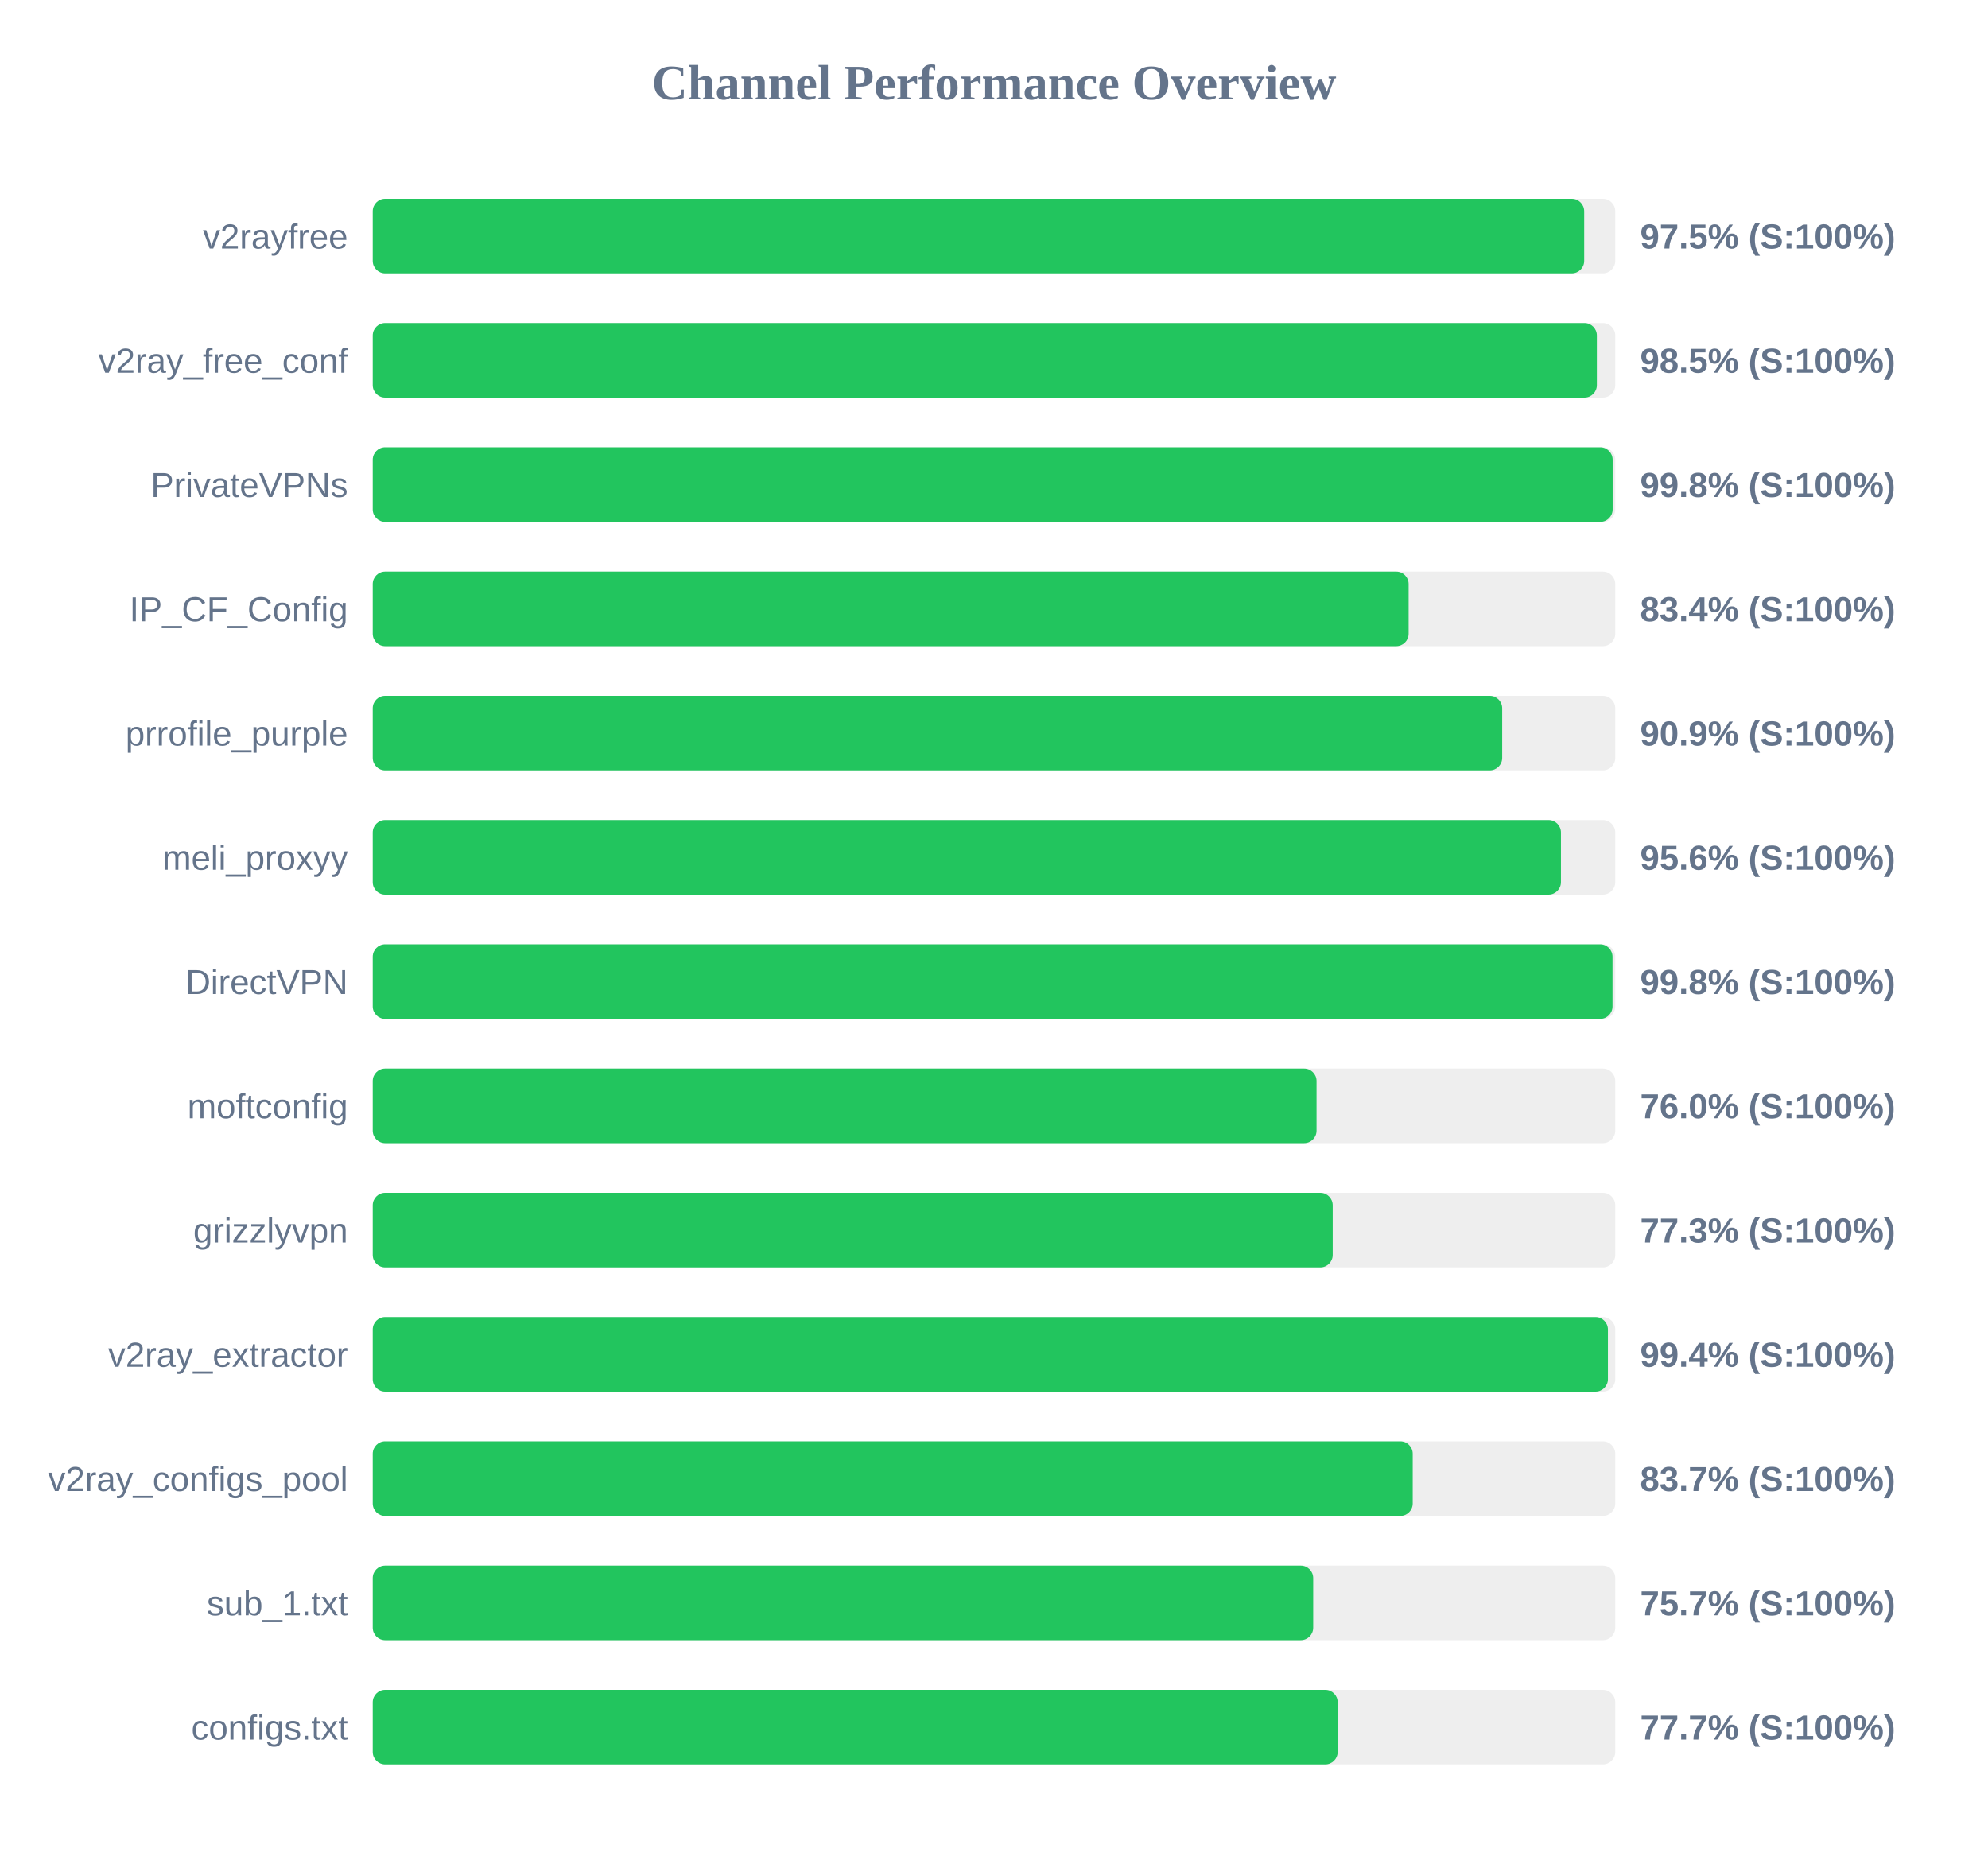
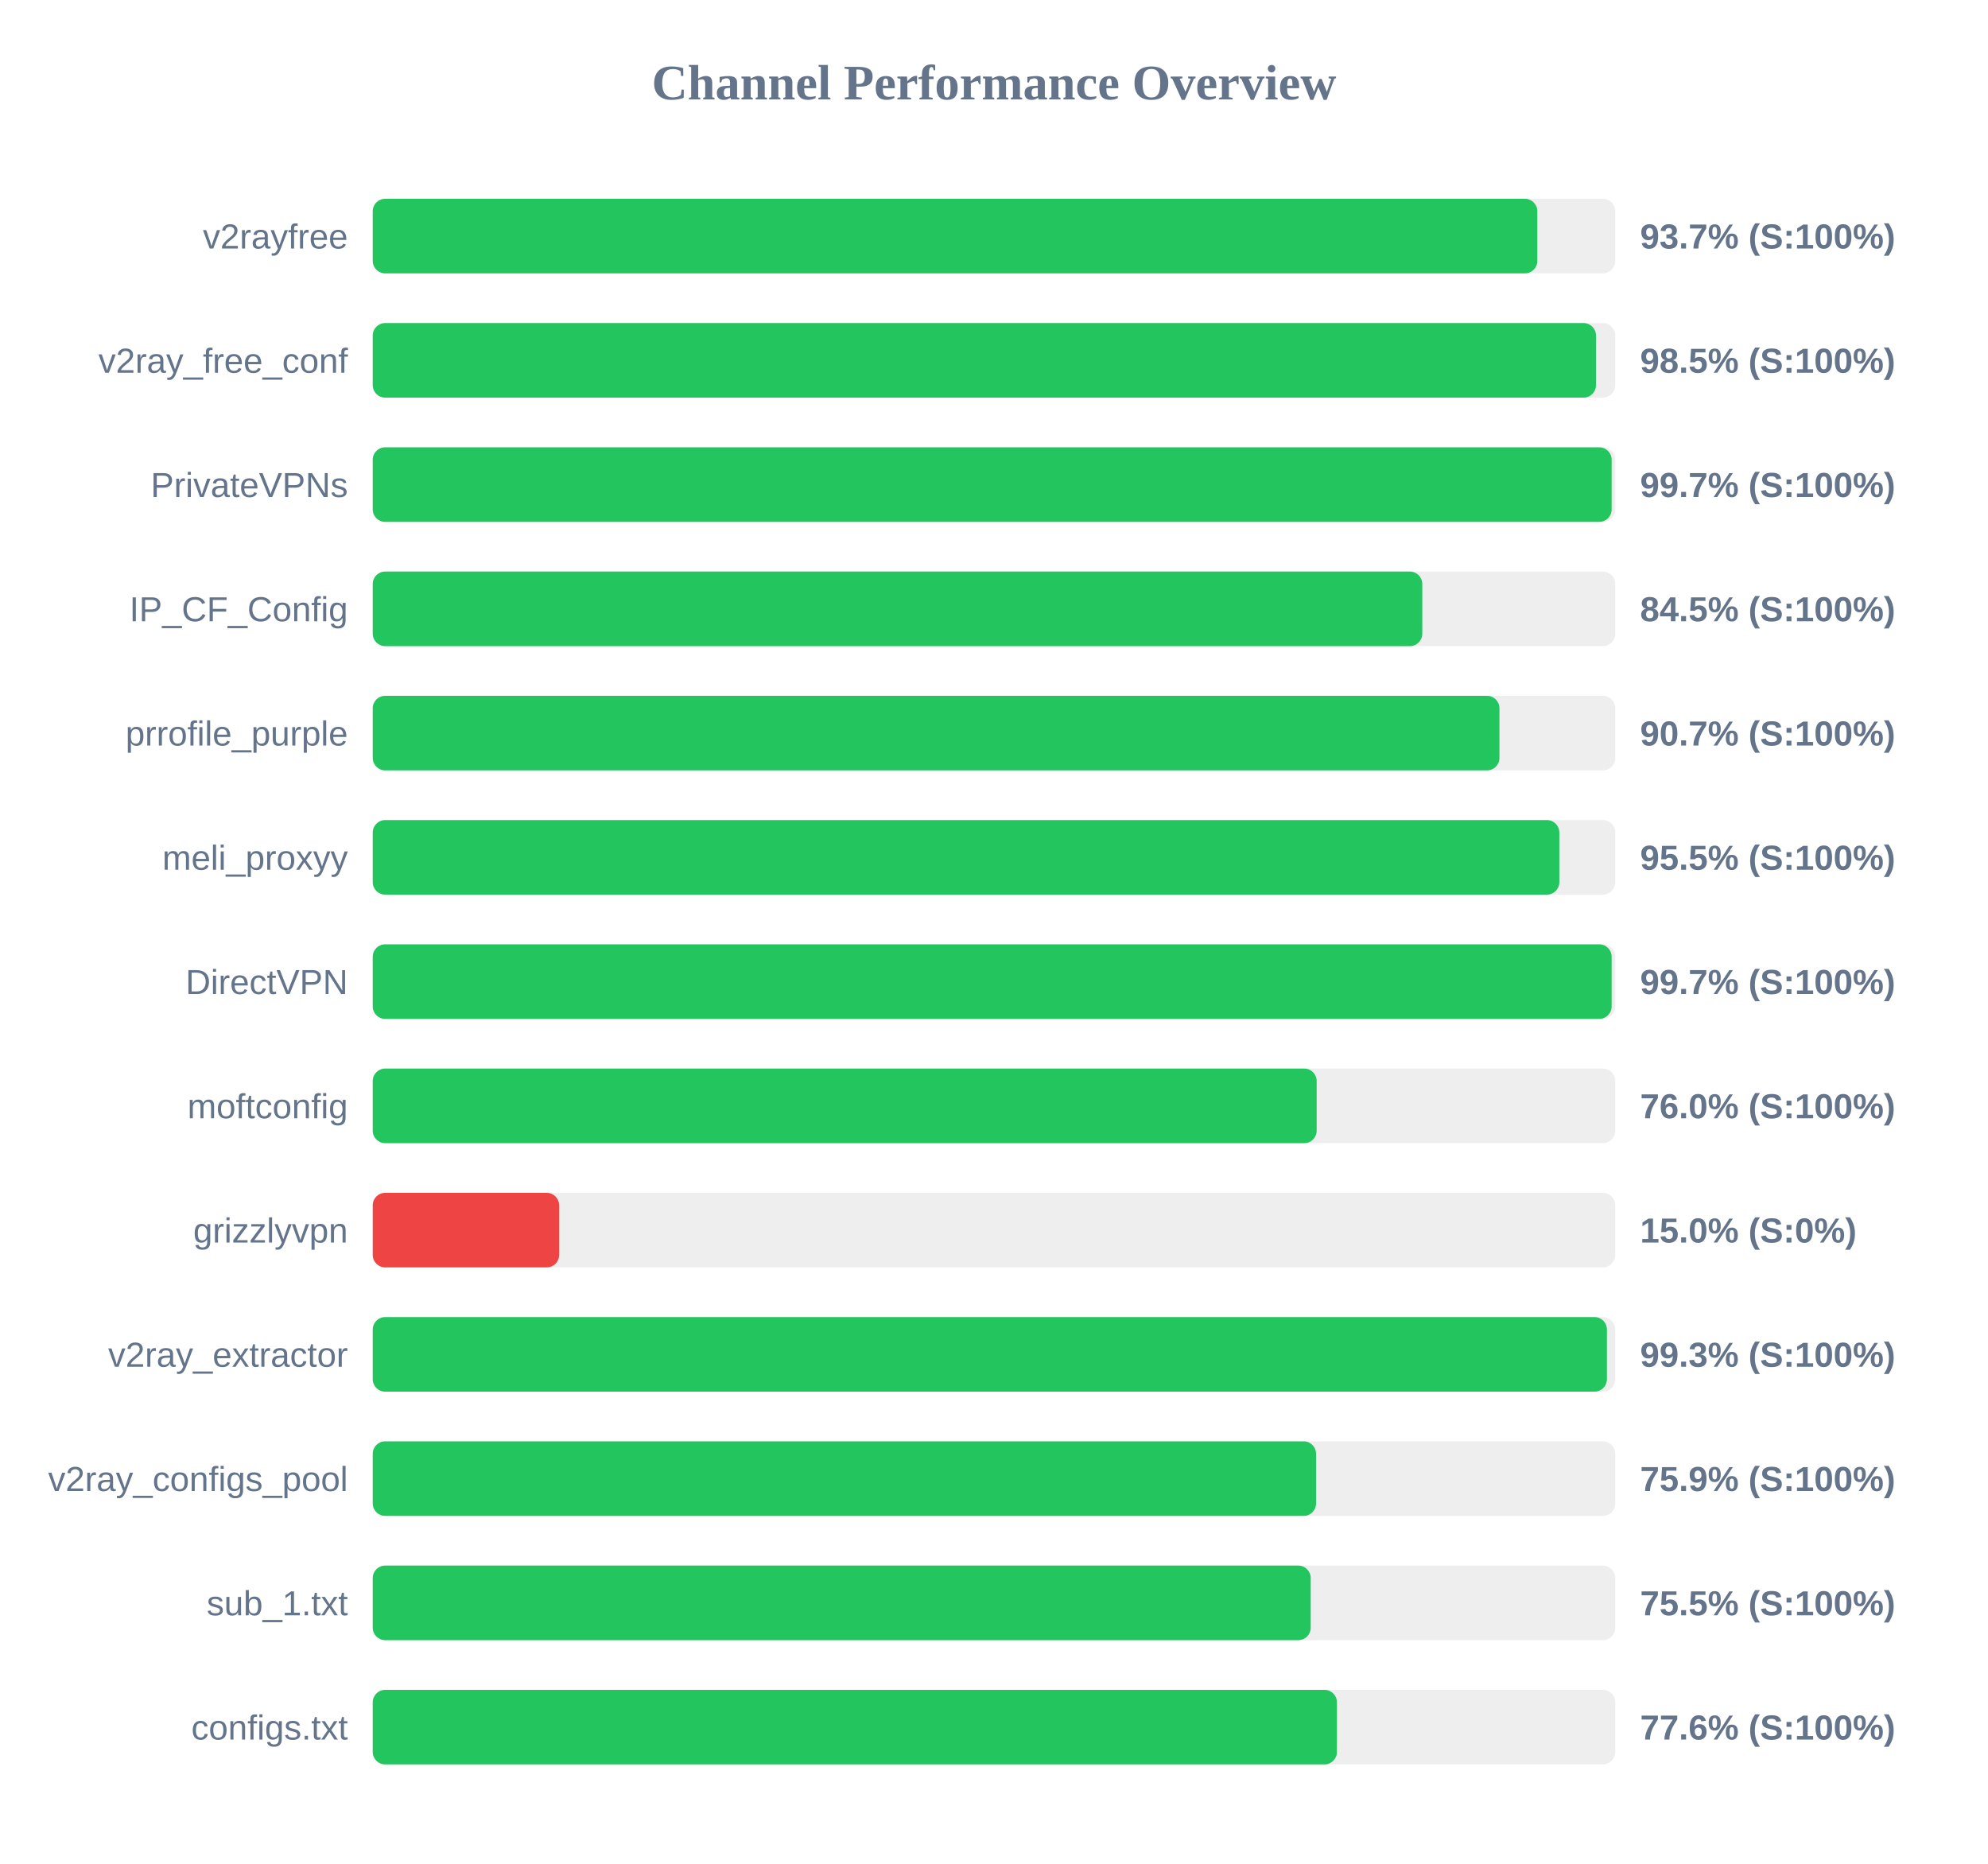
<svg xmlns="http://www.w3.org/2000/svg" width="800" height="750" version="1.1">
  <style>
        .row { font: 14px Arial; fill: #64748b; }
        .score { font: bold 14px Arial; fill: #64748b; }
    </style>
  <text x="400" y="40" text-anchor="middle" font-size="20px" font-weight="bold" fill="#64748b">Channel Performance Overview</text>
  <rect x="150" y="80" width="500" height="30" fill="#eee" rx="5" />
-   <rect x="150" y="80" width="487.5" height="30" fill="#22c55e" rx="5" />
+   <rect x="150" y="80" width="468.65" height="30" fill="#22c55e" rx="5" />
  <text x="140" y="100" text-anchor="end" class="row">v2rayfree</text>
-   <text x="660" y="100" text-anchor="start" class="score">97.5% (S:100%)</text>
+   <text x="660" y="100" text-anchor="start" class="score">93.7% (S:100%)</text>
  <rect x="150" y="130" width="500" height="30" fill="#eee" rx="5" />
-   <rect x="150" y="130" width="492.6" height="30" fill="#22c55e" rx="5" />
+   <rect x="150" y="130" width="492.25" height="30" fill="#22c55e" rx="5" />
  <text x="140" y="150" text-anchor="end" class="row">v2ray_free_conf</text>
  <text x="660" y="150" text-anchor="start" class="score">98.5% (S:100%)</text>
  <rect x="150" y="180" width="500" height="30" fill="#eee" rx="5" />
-   <rect x="150" y="180" width="498.95" height="30" fill="#22c55e" rx="5" />
+   <rect x="150" y="180" width="498.55" height="30" fill="#22c55e" rx="5" />
  <text x="140" y="200" text-anchor="end" class="row">PrivateVPNs</text>
-   <text x="660" y="200" text-anchor="start" class="score">99.8% (S:100%)</text>
+   <text x="660" y="200" text-anchor="start" class="score">99.7% (S:100%)</text>
  <rect x="150" y="230" width="500" height="30" fill="#eee" rx="5" />
-   <rect x="150" y="230" width="416.85" height="30" fill="#22c55e" rx="5" />
+   <rect x="150" y="230" width="422.35" height="30" fill="#22c55e" rx="5" />
  <text x="140" y="250" text-anchor="end" class="row">IP_CF_Config</text>
-   <text x="660" y="250" text-anchor="start" class="score">83.4% (S:100%)</text>
+   <text x="660" y="250" text-anchor="start" class="score">84.5% (S:100%)</text>
  <rect x="150" y="280" width="500" height="30" fill="#eee" rx="5" />
-   <rect x="150" y="280" width="454.5" height="30" fill="#22c55e" rx="5" />
+   <rect x="150" y="280" width="453.4" height="30" fill="#22c55e" rx="5" />
  <text x="140" y="300" text-anchor="end" class="row">prrofile_purple</text>
-   <text x="660" y="300" text-anchor="start" class="score">90.9% (S:100%)</text>
+   <text x="660" y="300" text-anchor="start" class="score">90.7% (S:100%)</text>
  <rect x="150" y="330" width="500" height="30" fill="#eee" rx="5" />
-   <rect x="150" y="330" width="478.15" height="30" fill="#22c55e" rx="5" />
+   <rect x="150" y="330" width="477.5" height="30" fill="#22c55e" rx="5" />
  <text x="140" y="350" text-anchor="end" class="row">meli_proxyy</text>
-   <text x="660" y="350" text-anchor="start" class="score">95.6% (S:100%)</text>
+   <text x="660" y="350" text-anchor="start" class="score">95.5% (S:100%)</text>
  <rect x="150" y="380" width="500" height="30" fill="#eee" rx="5" />
-   <rect x="150" y="380" width="498.9" height="30" fill="#22c55e" rx="5" />
+   <rect x="150" y="380" width="498.55" height="30" fill="#22c55e" rx="5" />
  <text x="140" y="400" text-anchor="end" class="row">DirectVPN</text>
-   <text x="660" y="400" text-anchor="start" class="score">99.8% (S:100%)</text>
+   <text x="660" y="400" text-anchor="start" class="score">99.7% (S:100%)</text>
  <rect x="150" y="430" width="500" height="30" fill="#eee" rx="5" />
-   <rect x="150" y="430" width="379.8" height="30" fill="#22c55e" rx="5" />
+   <rect x="150" y="430" width="379.85" height="30" fill="#22c55e" rx="5" />
  <text x="140" y="450" text-anchor="end" class="row">moftconfig</text>
  <text x="660" y="450" text-anchor="start" class="score">76.0% (S:100%)</text>
  <rect x="150" y="480" width="500" height="30" fill="#eee" rx="5" />
-   <rect x="150" y="480" width="386.3" height="30" fill="#22c55e" rx="5" />
+   <rect x="150" y="480" width="75.0" height="30" fill="#ef4444" rx="5" />
  <text x="140" y="500" text-anchor="end" class="row">grizzlyvpn</text>
-   <text x="660" y="500" text-anchor="start" class="score">77.3% (S:100%)</text>
+   <text x="660" y="500" text-anchor="start" class="score">15.0% (S:0%)</text>
  <rect x="150" y="530" width="500" height="30" fill="#eee" rx="5" />
-   <rect x="150" y="530" width="497.05" height="30" fill="#22c55e" rx="5" />
+   <rect x="150" y="530" width="496.65" height="30" fill="#22c55e" rx="5" />
  <text x="140" y="550" text-anchor="end" class="row">v2ray_extractor</text>
-   <text x="660" y="550" text-anchor="start" class="score">99.4% (S:100%)</text>
+   <text x="660" y="550" text-anchor="start" class="score">99.3% (S:100%)</text>
  <rect x="150" y="580" width="500" height="30" fill="#eee" rx="5" />
-   <rect x="150" y="580" width="418.5" height="30" fill="#22c55e" rx="5" />
+   <rect x="150" y="580" width="379.6" height="30" fill="#22c55e" rx="5" />
  <text x="140" y="600" text-anchor="end" class="row">v2ray_configs_pool</text>
-   <text x="660" y="600" text-anchor="start" class="score">83.7% (S:100%)</text>
+   <text x="660" y="600" text-anchor="start" class="score">75.9% (S:100%)</text>
  <rect x="150" y="630" width="500" height="30" fill="#eee" rx="5" />
-   <rect x="150" y="630" width="378.45" height="30" fill="#22c55e" rx="5" />
+   <rect x="150" y="630" width="377.45" height="30" fill="#22c55e" rx="5" />
  <text x="140" y="650" text-anchor="end" class="row">sub_1.txt</text>
-   <text x="660" y="650" text-anchor="start" class="score">75.7% (S:100%)</text>
+   <text x="660" y="650" text-anchor="start" class="score">75.5% (S:100%)</text>
  <rect x="150" y="680" width="500" height="30" fill="#eee" rx="5" />
-   <rect x="150" y="680" width="388.3" height="30" fill="#22c55e" rx="5" />
+   <rect x="150" y="680" width="388.0" height="30" fill="#22c55e" rx="5" />
  <text x="140" y="700" text-anchor="end" class="row">configs.txt</text>
-   <text x="660" y="700" text-anchor="start" class="score">77.7% (S:100%)</text>
+   <text x="660" y="700" text-anchor="start" class="score">77.6% (S:100%)</text>
</svg>
